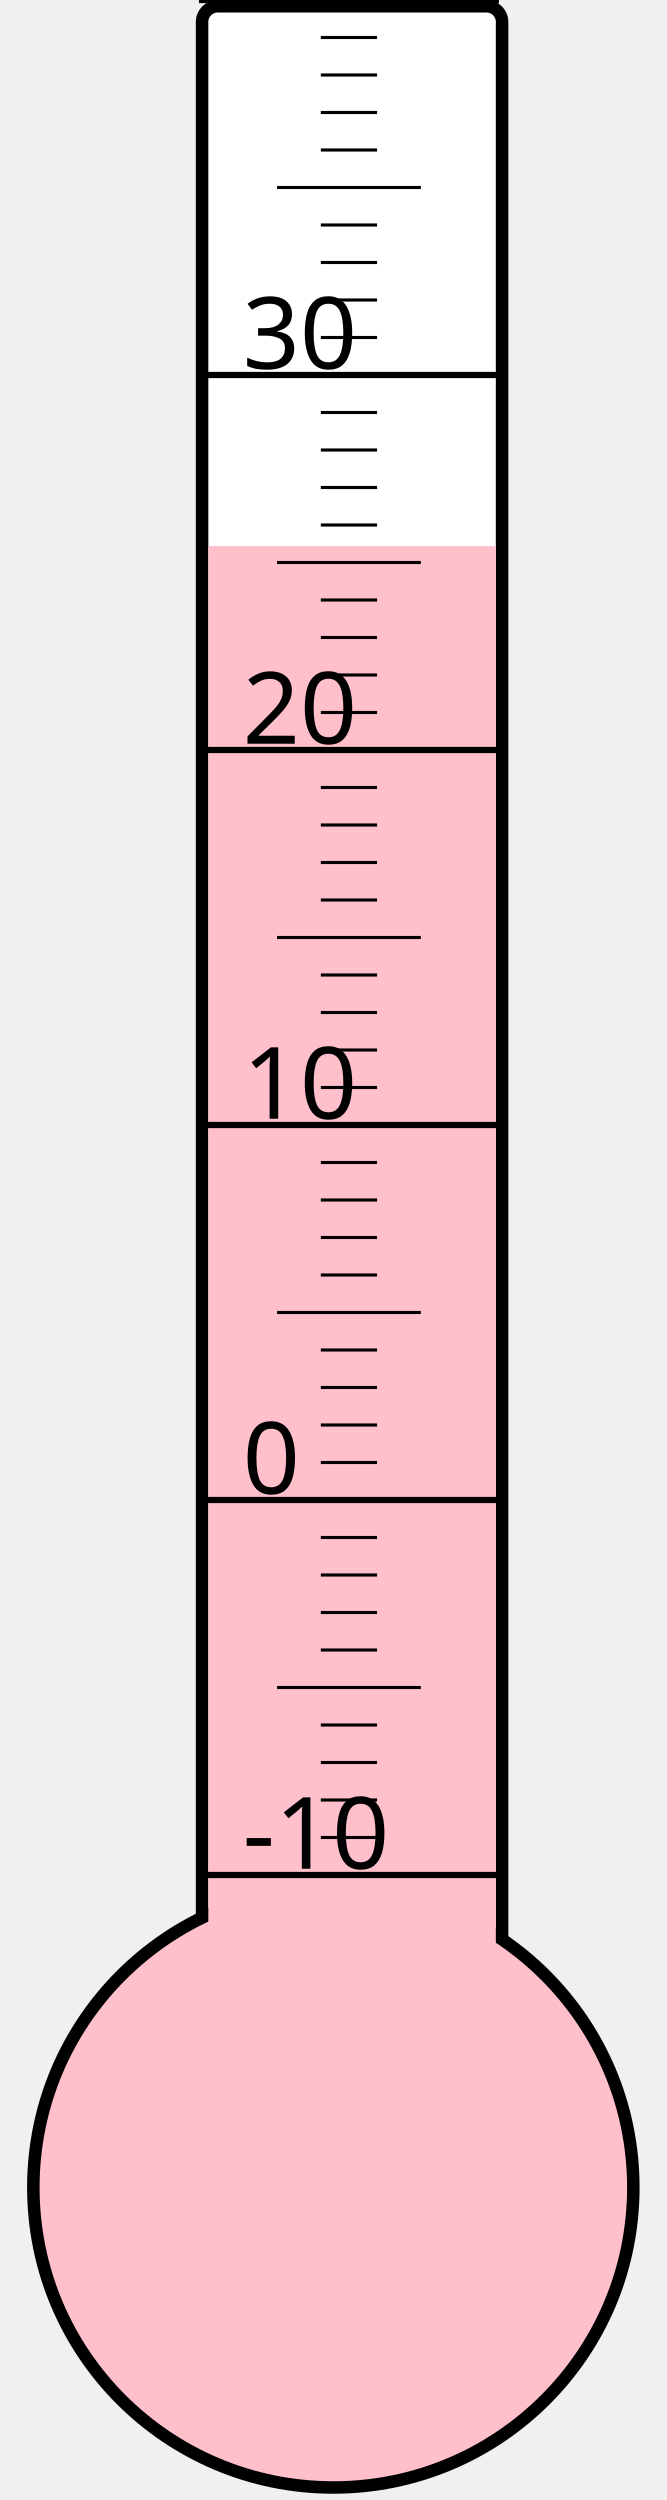
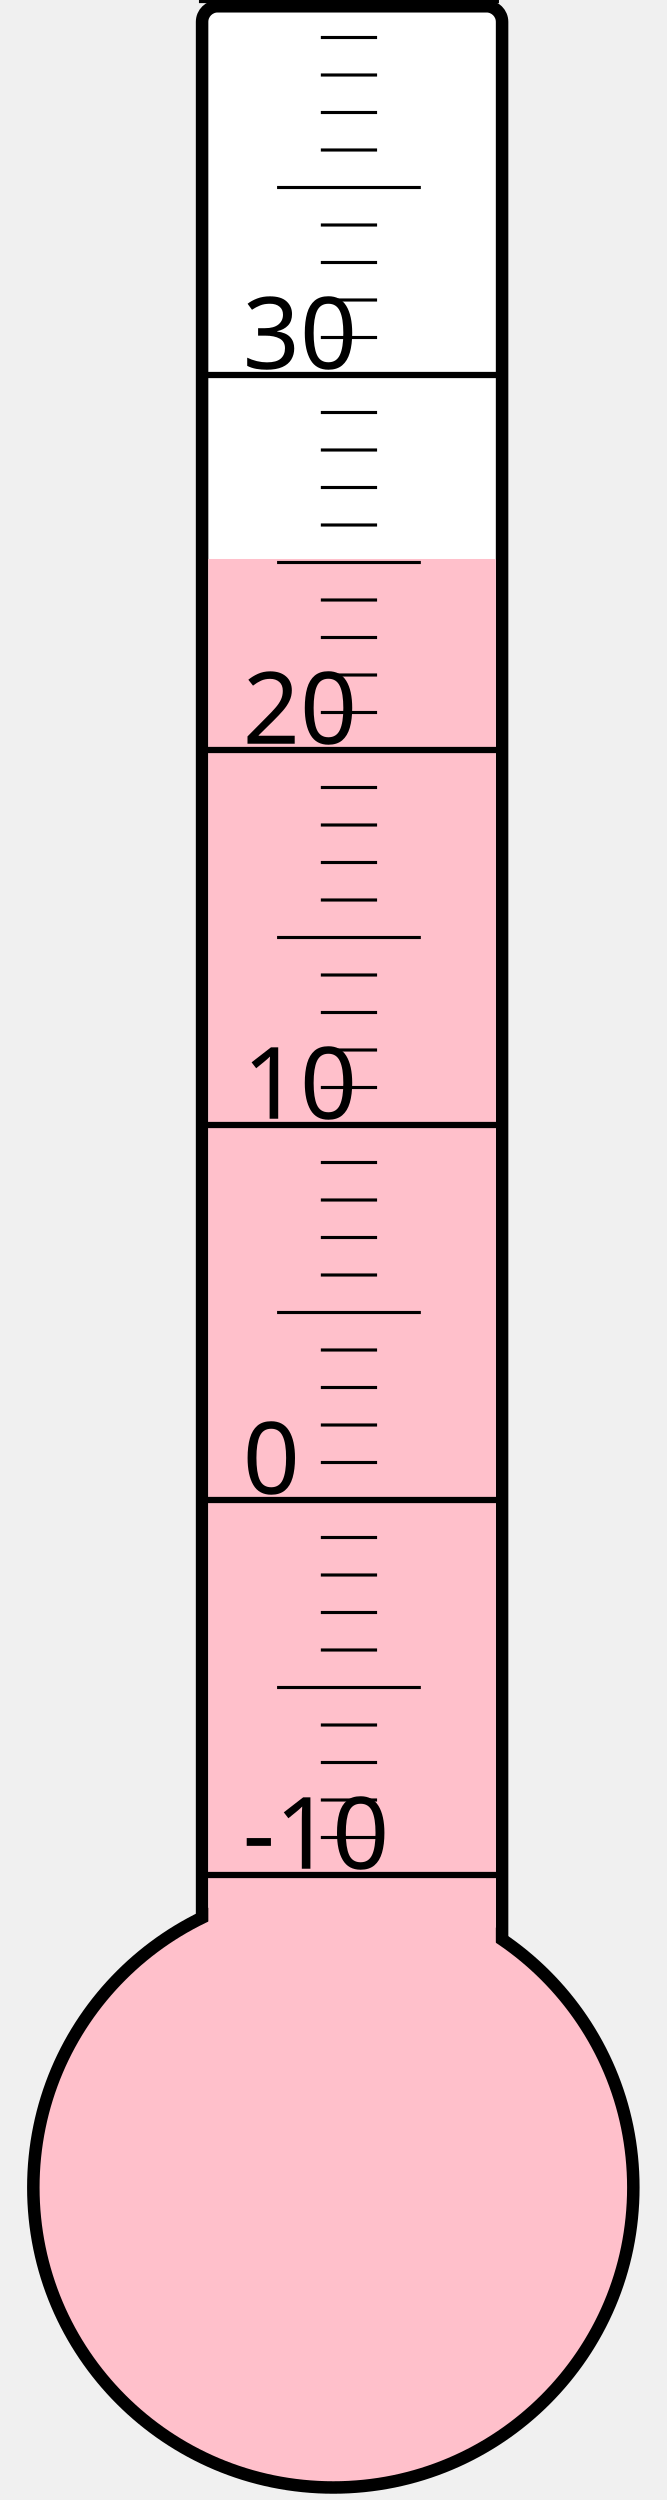
<svg xmlns="http://www.w3.org/2000/svg" width="40px" height="150px" viewBox="0 0 200 800">
  <rect width="200" height="800" x="0" y="0" style="fill: #ffffeb; fill-opacity: 0;" />
  <rect width="96" height="680" x="58" y="2" rx="5" ry="5" style="fill: white; fill-opacity: 1; stroke: black; stroke-width: 4;" />
  <circle cx="100" cy="700" r="96" style="fill: pink; stroke: black; stroke-width: 4;" />
-   <rect width="92" height="525.25" x="60" y="174.75" style="fill: pink; fill-opacity: 1; stroke-width: 0;" />
+   <rect width="92" height="521.125" x="60" y="178.875" style="fill: pink; fill-opacity: 1; stroke-width: 0;" />
  <text x="71" y="598" style="font-family: sans-serif; font-size: 24pt;">-10</text>
  <text x="71" y="478" style="font-family: sans-serif; font-size: 24pt;">0</text>
  <text x="71" y="358" style="font-family: sans-serif; font-size: 24pt;">10</text>
  <text x="71" y="238" style="font-family: sans-serif; font-size: 24pt;">20</text>
  <text x="71" y="118" style="font-family: sans-serif; font-size: 24pt;">30</text>
  <g style="stroke: black;">
    <line x1="57" y1="600" x2="153" y2="600" style="stroke-width: 2;" />
    <line x1="96" y1="588" x2="114" y2="588" style="stroke-width: 1;" />
    <line x1="96" y1="576" x2="114" y2="576" style="stroke-width: 1;" />
    <line x1="96" y1="564" x2="114" y2="564" style="stroke-width: 1;" />
    <line x1="96" y1="552" x2="114" y2="552" style="stroke-width: 1;" />
    <line x1="82" y1="540" x2="128" y2="540" style="stroke-width: 1;" />
    <line x1="96" y1="528" x2="114" y2="528" style="stroke-width: 1;" />
    <line x1="96" y1="516" x2="114" y2="516" style="stroke-width: 1;" />
    <line x1="96" y1="504" x2="114" y2="504" style="stroke-width: 1;" />
    <line x1="96" y1="492" x2="114" y2="492" style="stroke-width: 1;" />
    <line x1="57" y1="480" x2="153" y2="480" style="stroke-width: 2;" />
    <line x1="96" y1="468" x2="114" y2="468" style="stroke-width: 1;" />
    <line x1="96" y1="456" x2="114" y2="456" style="stroke-width: 1;" />
    <line x1="96" y1="444" x2="114" y2="444" style="stroke-width: 1;" />
    <line x1="96" y1="432" x2="114" y2="432" style="stroke-width: 1;" />
    <line x1="82" y1="420" x2="128" y2="420" style="stroke-width: 1;" />
    <line x1="96" y1="408" x2="114" y2="408" style="stroke-width: 1;" />
    <line x1="96" y1="396" x2="114" y2="396" style="stroke-width: 1;" />
    <line x1="96" y1="384" x2="114" y2="384" style="stroke-width: 1;" />
    <line x1="96" y1="372" x2="114" y2="372" style="stroke-width: 1;" />
    <line x1="57" y1="360" x2="153" y2="360" style="stroke-width: 2;" />
    <line x1="96" y1="348" x2="114" y2="348" style="stroke-width: 1;" />
    <line x1="96" y1="336" x2="114" y2="336" style="stroke-width: 1;" />
    <line x1="96" y1="324" x2="114" y2="324" style="stroke-width: 1;" />
    <line x1="96" y1="312" x2="114" y2="312" style="stroke-width: 1;" />
    <line x1="82" y1="300" x2="128" y2="300" style="stroke-width: 1;" />
    <line x1="96" y1="288" x2="114" y2="288" style="stroke-width: 1;" />
    <line x1="96" y1="276" x2="114" y2="276" style="stroke-width: 1;" />
    <line x1="96" y1="264" x2="114" y2="264" style="stroke-width: 1;" />
    <line x1="96" y1="252" x2="114" y2="252" style="stroke-width: 1;" />
    <line x1="57" y1="240" x2="153" y2="240" style="stroke-width: 2;" />
    <line x1="96" y1="228" x2="114" y2="228" style="stroke-width: 1;" />
    <line x1="96" y1="216" x2="114" y2="216" style="stroke-width: 1;" />
    <line x1="96" y1="204" x2="114" y2="204" style="stroke-width: 1;" />
    <line x1="96" y1="192" x2="114" y2="192" style="stroke-width: 1;" />
    <line x1="82" y1="180" x2="128" y2="180" style="stroke-width: 1;" />
    <line x1="96" y1="168" x2="114" y2="168" style="stroke-width: 1;" />
    <line x1="96" y1="156" x2="114" y2="156" style="stroke-width: 1;" />
    <line x1="96" y1="144" x2="114" y2="144" style="stroke-width: 1;" />
    <line x1="96" y1="132" x2="114" y2="132" style="stroke-width: 1;" />
    <line x1="57" y1="120" x2="153" y2="120" style="stroke-width: 2;" />
    <line x1="96" y1="108" x2="114" y2="108" style="stroke-width: 1;" />
    <line x1="96" y1="96" x2="114" y2="96" style="stroke-width: 1;" />
    <line x1="96" y1="84" x2="114" y2="84" style="stroke-width: 1;" />
    <line x1="96" y1="72" x2="114" y2="72" style="stroke-width: 1;" />
    <line x1="82" y1="60" x2="128" y2="60" style="stroke-width: 1;" />
    <line x1="96" y1="48" x2="114" y2="48" style="stroke-width: 1;" />
    <line x1="96" y1="36" x2="114" y2="36" style="stroke-width: 1;" />
    <line x1="96" y1="24" x2="114" y2="24" style="stroke-width: 1;" />
    <line x1="96" y1="12" x2="114" y2="12" style="stroke-width: 1;" />
    <line x1="57" y1="0" x2="153" y2="0" style="stroke-width: 2;" />
  </g>
</svg>
